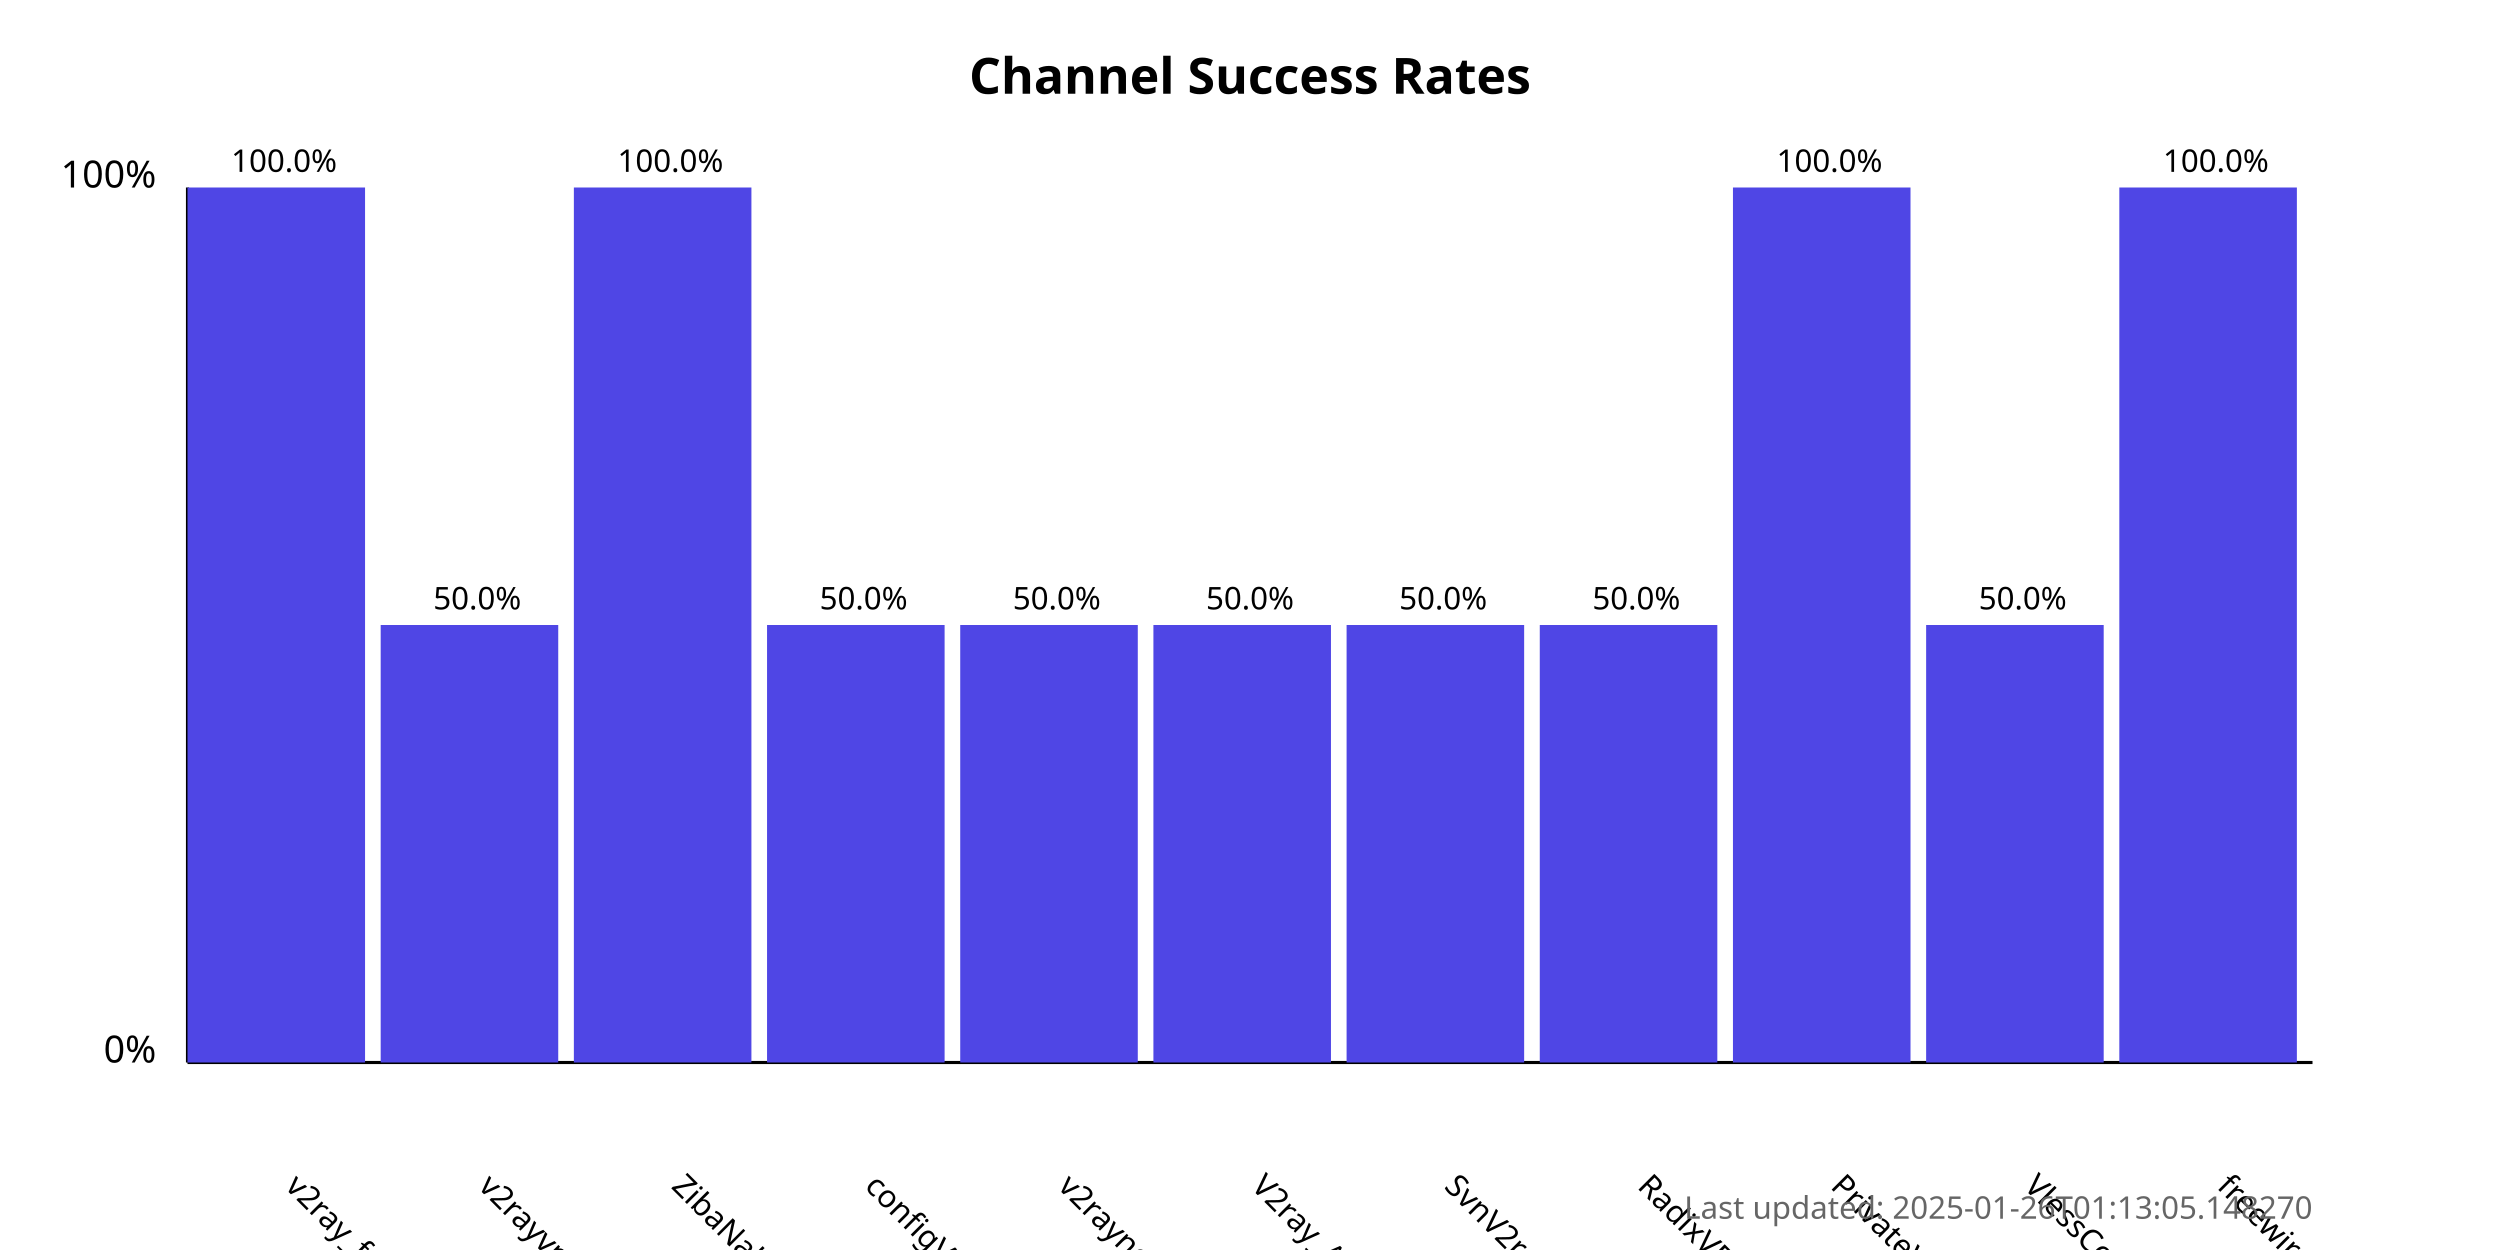
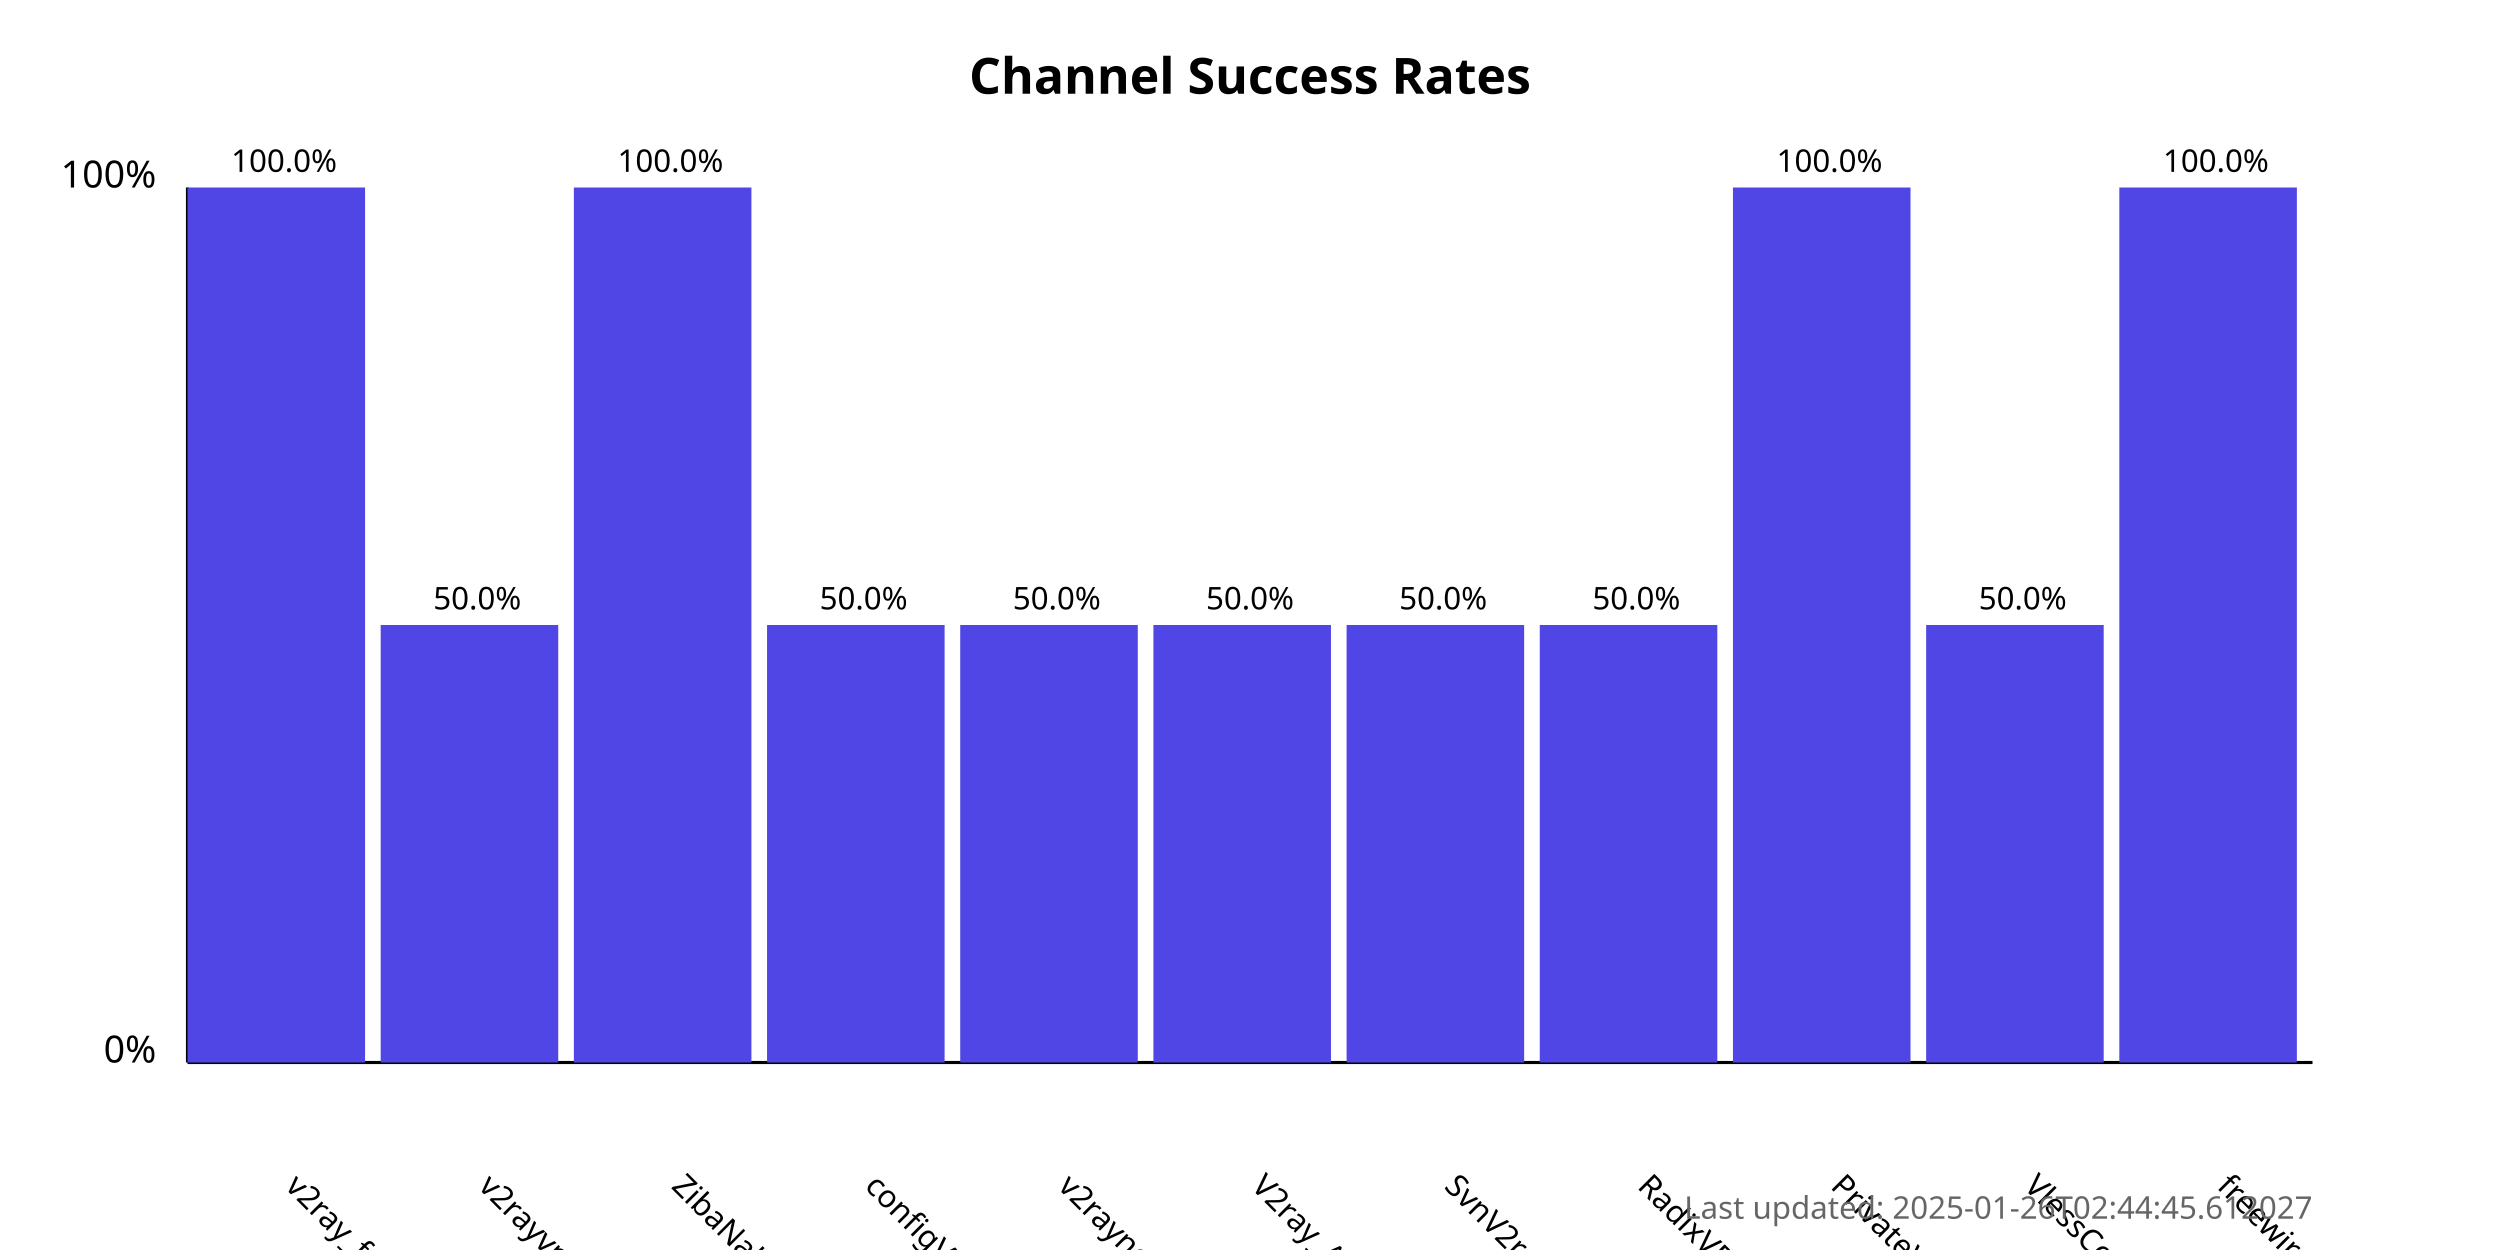
<svg xmlns="http://www.w3.org/2000/svg" width="800" height="400">
  <style>
            .chart-title { font: bold 16px sans-serif; }
            .axis-label { font: 12px sans-serif; }
            .tick-label { font: 10px sans-serif; }
            .bar { fill: #4f46e5; }
            .bar:hover { fill: #6366f1; }
            .timestamp { font: 10px sans-serif; fill: #666; }
        </style>
  <text x="400.0" y="30" text-anchor="middle" class="chart-title">
            Channel Success Rates
        </text>
  <line x1="60" y1="340" x2="60" y2="60" stroke="black" stroke-width="1" />
  <line x1="60" y1="340" x2="740" y2="340" stroke="black" stroke-width="1" />
  <text x="50" y="340" text-anchor="end" class="axis-label">0%</text>
  <text x="50" y="60" text-anchor="end" class="axis-label">100%</text>
  <g>
    <rect x="60" y="60.0" width="56.818" height="280.0" class="bar" />
    <text x="90.909" y="380" transform="rotate(45, 90.90909, 380)" text-anchor="start" class="tick-label">
                v2ray_free_conf
            </text>
    <text x="90.909" y="55.0" text-anchor="middle" class="tick-label">
                100.0%
            </text>
  </g>
  <g>
    <rect x="121.818" y="200.0" width="56.818" height="140.0" class="bar" />
    <text x="152.727" y="380" transform="rotate(45, 152.7273, 380)" text-anchor="start" class="tick-label">
                v2rayvpno
            </text>
    <text x="152.727" y="195.0" text-anchor="middle" class="tick-label">
                50.0%
            </text>
  </g>
  <g>
    <rect x="183.636" y="60.0" width="56.818" height="280.0" class="bar" />
    <text x="214.545" y="380" transform="rotate(45, 214.5455, 380)" text-anchor="start" class="tick-label">
                ZibaNabz
            </text>
    <text x="214.545" y="55.0" text-anchor="middle" class="tick-label">
                100.0%
            </text>
  </g>
  <g>
    <rect x="245.455" y="200.0" width="56.818" height="140.0" class="bar" />
    <text x="276.364" y="380" transform="rotate(45, 276.3636, 380)" text-anchor="start" class="tick-label">
                configV2rayForFree
            </text>
    <text x="276.364" y="195.0" text-anchor="middle" class="tick-label">
                50.0%
            </text>
  </g>
  <g>
    <rect x="307.273" y="200.0" width="56.818" height="140.0" class="bar" />
    <text x="338.182" y="380" transform="rotate(45, 338.1818, 380)" text-anchor="start" class="tick-label">
                v2rayngvpn
            </text>
    <text x="338.182" y="195.0" text-anchor="middle" class="tick-label">
                50.0%
            </text>
  </g>
  <g>
    <rect x="369.091" y="200.0" width="56.818" height="140.0" class="bar" />
    <text x="400.0" y="380" transform="rotate(45, 400.0, 380)" text-anchor="start" class="tick-label">
                V2ray_Alpha
            </text>
    <text x="400.0" y="195.0" text-anchor="middle" class="tick-label">
                50.0%
            </text>
  </g>
  <g>
    <rect x="430.909" y="200.0" width="56.818" height="140.0" class="bar" />
    <text x="461.818" y="380" transform="rotate(45, 461.8182, 380)" text-anchor="start" class="tick-label">
                SvnV2ray
            </text>
    <text x="461.818" y="195.0" text-anchor="middle" class="tick-label">
                50.0%
            </text>
  </g>
  <g>
    <rect x="492.727" y="200.0" width="56.818" height="140.0" class="bar" />
    <text x="523.636" y="380" transform="rotate(45, 523.6364, 380)" text-anchor="start" class="tick-label">
                RadixVPN
            </text>
    <text x="523.636" y="195.0" text-anchor="middle" class="tick-label">
                50.0%
            </text>
  </g>
  <g>
    <rect x="554.545" y="60.0" width="56.818" height="280.0" class="bar" />
    <text x="585.455" y="380" transform="rotate(45, 585.4545, 380)" text-anchor="start" class="tick-label">
                PrivateVPNs
            </text>
    <text x="585.455" y="55.0" text-anchor="middle" class="tick-label">
                100.0%
            </text>
  </g>
  <g>
    <rect x="616.364" y="200.0" width="56.818" height="140.0" class="bar" />
    <text x="647.273" y="380" transform="rotate(45, 647.2727, 380)" text-anchor="start" class="tick-label">
                VlessConfig
            </text>
    <text x="647.273" y="195.0" text-anchor="middle" class="tick-label">
                50.0%
            </text>
  </g>
  <g>
    <rect x="678.182" y="60.0" width="56.818" height="280.0" class="bar" />
    <text x="709.091" y="380" transform="rotate(45, 709.0909, 380)" text-anchor="start" class="tick-label">
                freewireguard
            </text>
    <text x="709.091" y="55.0" text-anchor="middle" class="tick-label">
                100.0%
            </text>
  </g>
  <text x="740" y="390" text-anchor="end" class="timestamp">
-             Last updated: 2025-01-26T01:13:05.148270
+             Last updated: 2025-01-26T02:44:45.612027
        </text>
</svg>
